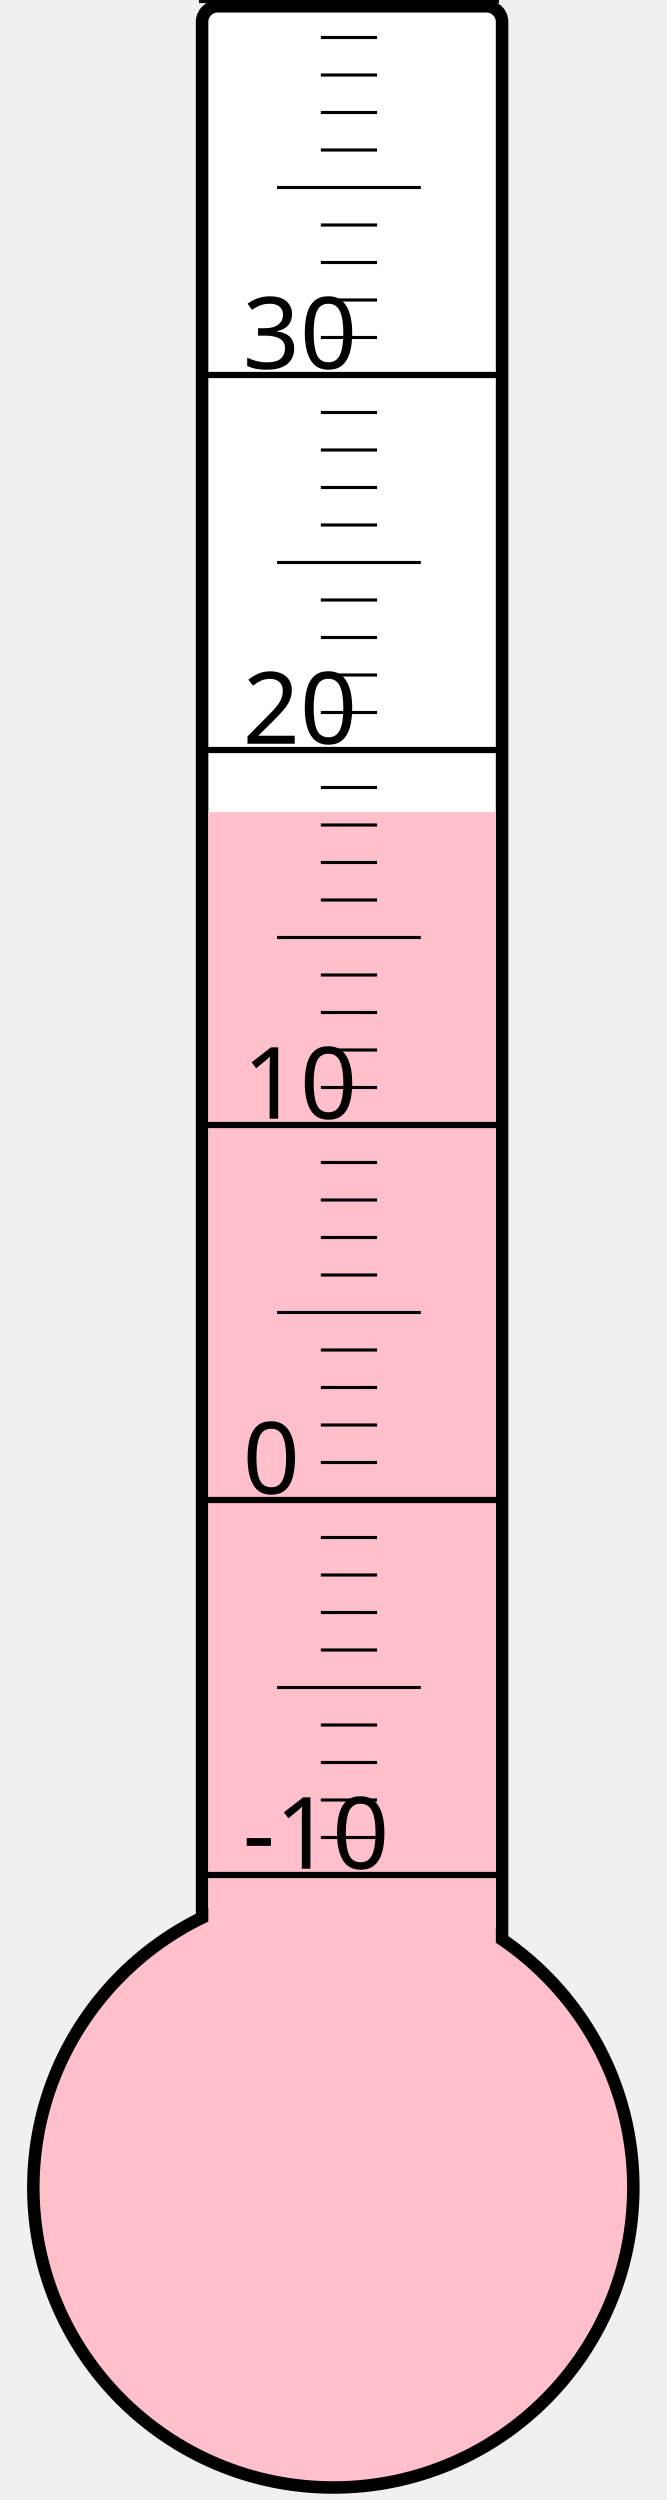
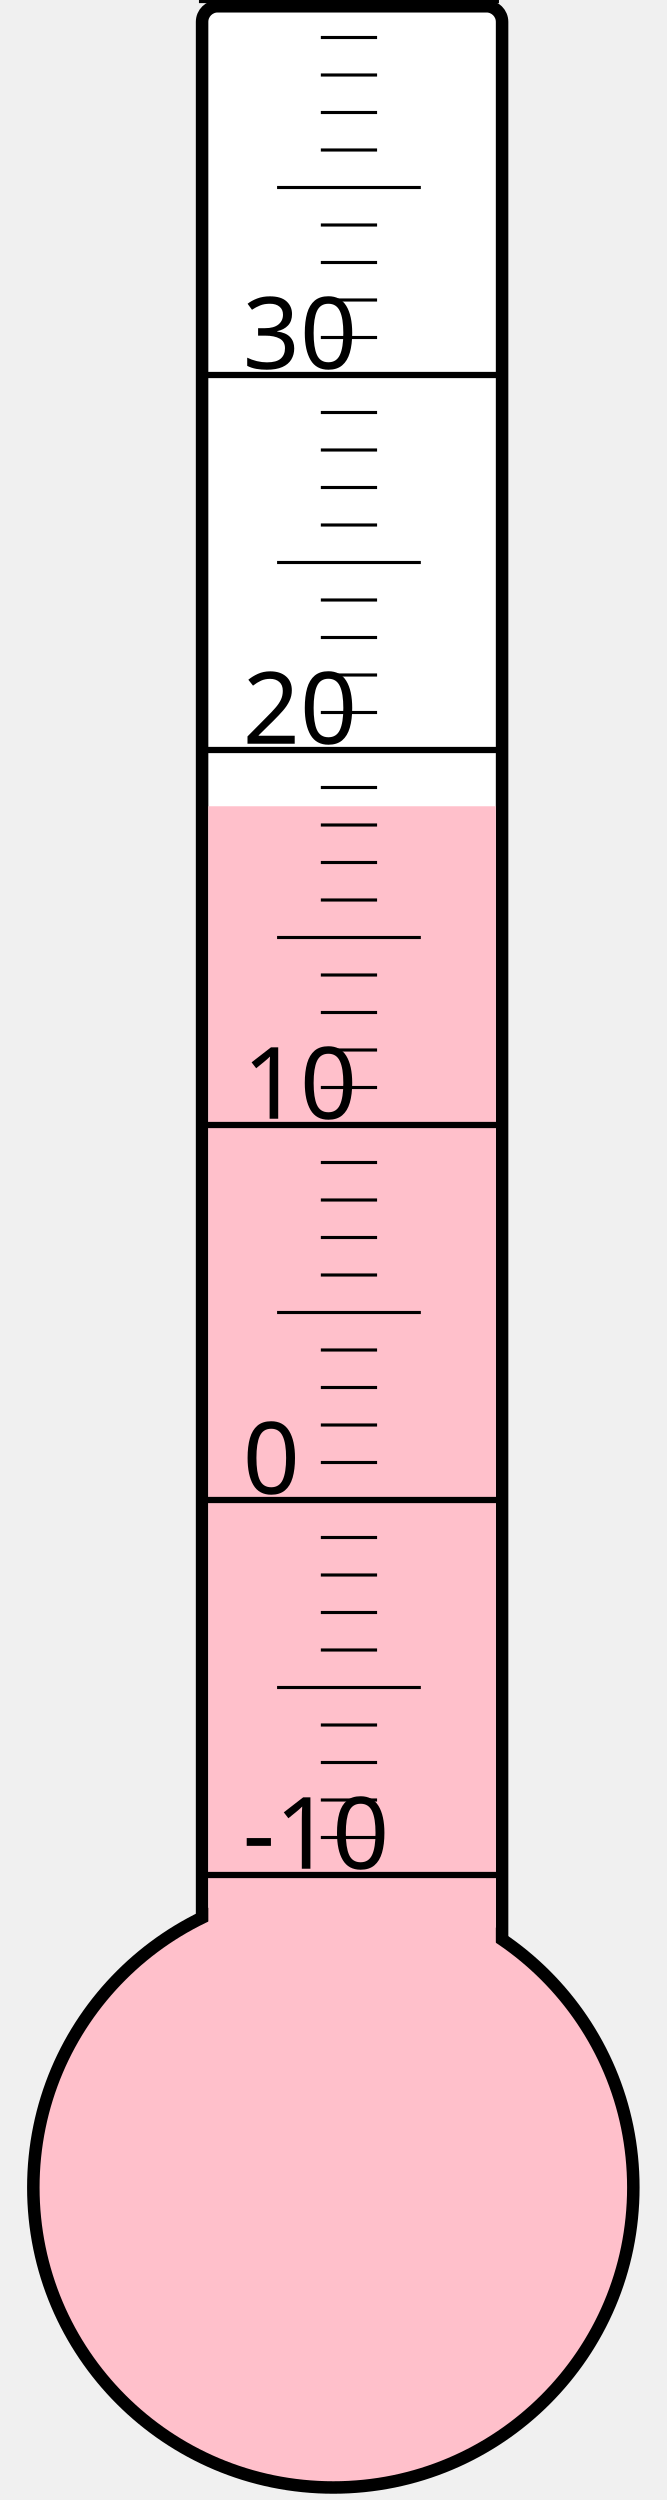
<svg xmlns="http://www.w3.org/2000/svg" width="40px" height="150px" viewBox="0 0 200 800">
  <rect width="200" height="800" x="0" y="0" style="fill: #ffffeb; fill-opacity: 0;" />
  <rect width="96" height="680" x="58" y="2" rx="5" ry="5" style="fill: white; fill-opacity: 1; stroke: black; stroke-width: 4;" />
  <circle cx="100" cy="700" r="96" style="fill: pink; stroke: black; stroke-width: 4;" />
-   <rect width="92" height="440.125" x="60" y="259.875" style="fill: pink; fill-opacity: 1; stroke-width: 0;" />
+   <rect width="92" height="442.0" x="60" y="258.0" style="fill: pink; fill-opacity: 1; stroke-width: 0;" />
  <text x="71" y="598" style="font-family: sans-serif; font-size: 24pt;">-10</text>
  <text x="71" y="478" style="font-family: sans-serif; font-size: 24pt;">0</text>
  <text x="71" y="358" style="font-family: sans-serif; font-size: 24pt;">10</text>
  <text x="71" y="238" style="font-family: sans-serif; font-size: 24pt;">20</text>
  <text x="71" y="118" style="font-family: sans-serif; font-size: 24pt;">30</text>
  <g style="stroke: black;">
    <line x1="57" y1="600" x2="153" y2="600" style="stroke-width: 2;" />
    <line x1="96" y1="588" x2="114" y2="588" style="stroke-width: 1;" />
    <line x1="96" y1="576" x2="114" y2="576" style="stroke-width: 1;" />
    <line x1="96" y1="564" x2="114" y2="564" style="stroke-width: 1;" />
    <line x1="96" y1="552" x2="114" y2="552" style="stroke-width: 1;" />
    <line x1="82" y1="540" x2="128" y2="540" style="stroke-width: 1;" />
    <line x1="96" y1="528" x2="114" y2="528" style="stroke-width: 1;" />
    <line x1="96" y1="516" x2="114" y2="516" style="stroke-width: 1;" />
    <line x1="96" y1="504" x2="114" y2="504" style="stroke-width: 1;" />
    <line x1="96" y1="492" x2="114" y2="492" style="stroke-width: 1;" />
    <line x1="57" y1="480" x2="153" y2="480" style="stroke-width: 2;" />
    <line x1="96" y1="468" x2="114" y2="468" style="stroke-width: 1;" />
    <line x1="96" y1="456" x2="114" y2="456" style="stroke-width: 1;" />
    <line x1="96" y1="444" x2="114" y2="444" style="stroke-width: 1;" />
    <line x1="96" y1="432" x2="114" y2="432" style="stroke-width: 1;" />
    <line x1="82" y1="420" x2="128" y2="420" style="stroke-width: 1;" />
    <line x1="96" y1="408" x2="114" y2="408" style="stroke-width: 1;" />
    <line x1="96" y1="396" x2="114" y2="396" style="stroke-width: 1;" />
    <line x1="96" y1="384" x2="114" y2="384" style="stroke-width: 1;" />
    <line x1="96" y1="372" x2="114" y2="372" style="stroke-width: 1;" />
    <line x1="57" y1="360" x2="153" y2="360" style="stroke-width: 2;" />
    <line x1="96" y1="348" x2="114" y2="348" style="stroke-width: 1;" />
    <line x1="96" y1="336" x2="114" y2="336" style="stroke-width: 1;" />
    <line x1="96" y1="324" x2="114" y2="324" style="stroke-width: 1;" />
    <line x1="96" y1="312" x2="114" y2="312" style="stroke-width: 1;" />
    <line x1="82" y1="300" x2="128" y2="300" style="stroke-width: 1;" />
    <line x1="96" y1="288" x2="114" y2="288" style="stroke-width: 1;" />
    <line x1="96" y1="276" x2="114" y2="276" style="stroke-width: 1;" />
    <line x1="96" y1="264" x2="114" y2="264" style="stroke-width: 1;" />
    <line x1="96" y1="252" x2="114" y2="252" style="stroke-width: 1;" />
    <line x1="57" y1="240" x2="153" y2="240" style="stroke-width: 2;" />
    <line x1="96" y1="228" x2="114" y2="228" style="stroke-width: 1;" />
    <line x1="96" y1="216" x2="114" y2="216" style="stroke-width: 1;" />
    <line x1="96" y1="204" x2="114" y2="204" style="stroke-width: 1;" />
    <line x1="96" y1="192" x2="114" y2="192" style="stroke-width: 1;" />
    <line x1="82" y1="180" x2="128" y2="180" style="stroke-width: 1;" />
    <line x1="96" y1="168" x2="114" y2="168" style="stroke-width: 1;" />
    <line x1="96" y1="156" x2="114" y2="156" style="stroke-width: 1;" />
    <line x1="96" y1="144" x2="114" y2="144" style="stroke-width: 1;" />
    <line x1="96" y1="132" x2="114" y2="132" style="stroke-width: 1;" />
    <line x1="57" y1="120" x2="153" y2="120" style="stroke-width: 2;" />
    <line x1="96" y1="108" x2="114" y2="108" style="stroke-width: 1;" />
    <line x1="96" y1="96" x2="114" y2="96" style="stroke-width: 1;" />
    <line x1="96" y1="84" x2="114" y2="84" style="stroke-width: 1;" />
    <line x1="96" y1="72" x2="114" y2="72" style="stroke-width: 1;" />
    <line x1="82" y1="60" x2="128" y2="60" style="stroke-width: 1;" />
    <line x1="96" y1="48" x2="114" y2="48" style="stroke-width: 1;" />
    <line x1="96" y1="36" x2="114" y2="36" style="stroke-width: 1;" />
    <line x1="96" y1="24" x2="114" y2="24" style="stroke-width: 1;" />
    <line x1="96" y1="12" x2="114" y2="12" style="stroke-width: 1;" />
    <line x1="57" y1="0" x2="153" y2="0" style="stroke-width: 2;" />
  </g>
</svg>
